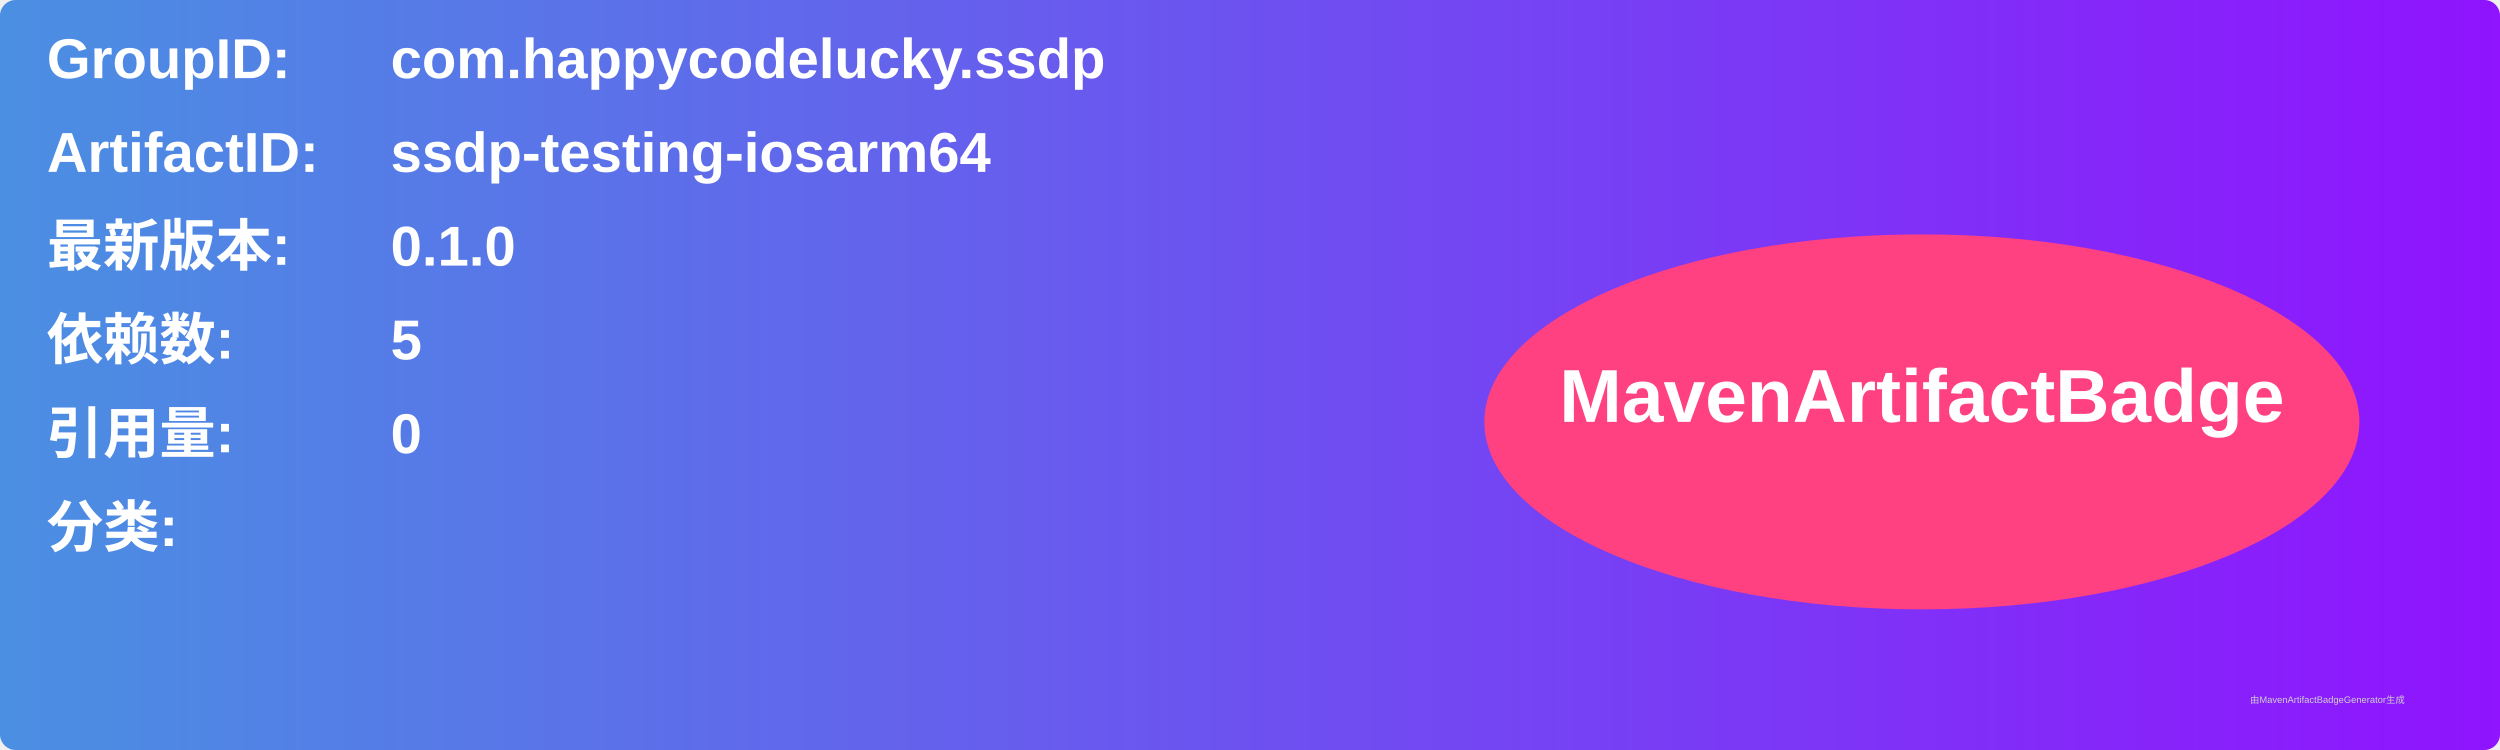
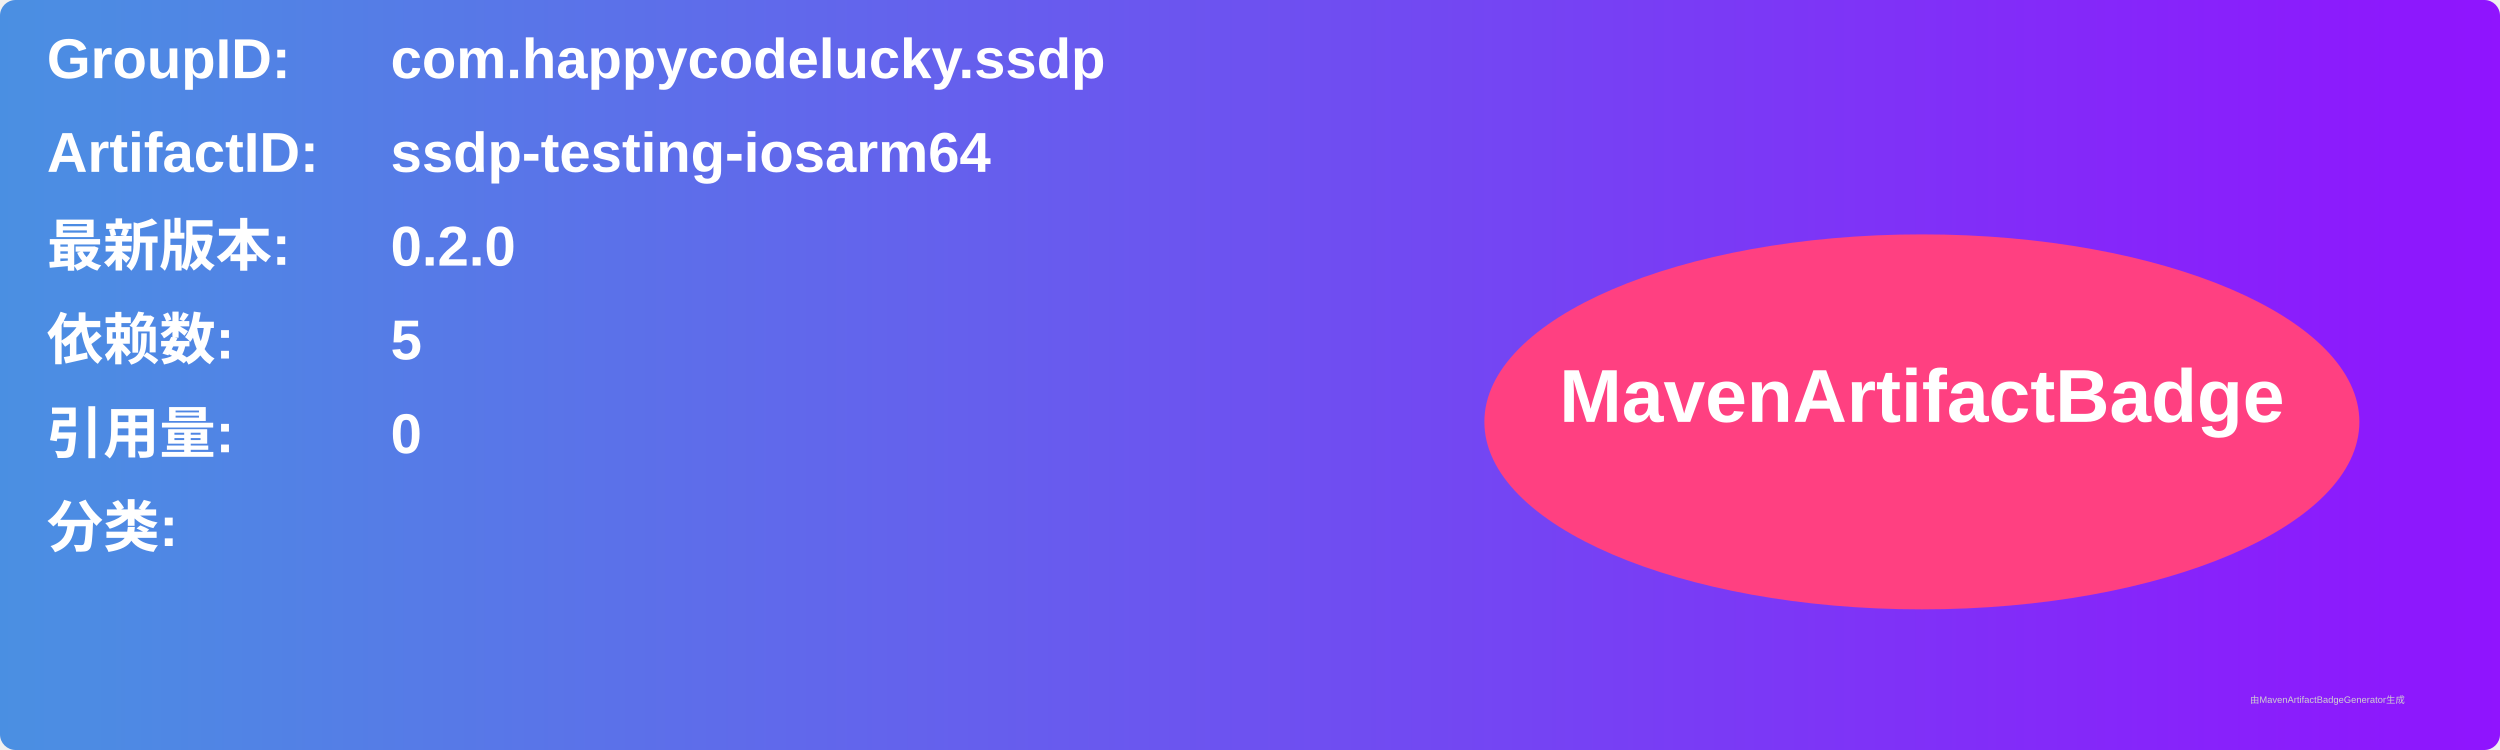
<svg xmlns="http://www.w3.org/2000/svg" width="800" height="240" viewBox="0 0 800 240">
  <linearGradient id="grad" x1="0%" y1="0%" x2="100%" y2="0%">
    <stop offset="0%" stop-color="#4a90e2" />
    <stop offset="100%" stop-color="#9013fe" />
  </linearGradient>
  <rect width="100%" height="100%" rx="5" ry="5" fill="url(#grad)" />
  <g transform="translate(15, 15)">
    <text x="0" y="10" font-family="Arial" font-size="18" fill="white" font-weight="bold" width="260">GroupID:</text>
    <text x="110" y="10" font-family="Arial" font-size="18" fill="white" font-weight="bold" width="460">com.happycodelucky.ssdp</text>
    <text x="0" y="40" font-family="Arial" font-size="18" fill="white" font-weight="bold" width="260">ArtifactID:</text>
    <text x="110" y="40" font-family="Arial" font-size="18" fill="white" font-weight="bold" width="460">ssdp-testing-iosarm64</text>
    <text x="0" y="70" font-family="Arial" font-size="18" fill="white" font-weight="bold">最新版本:</text>
    <text x="110" y="70" font-family="Arial" font-size="18" fill="white" font-weight="bold">
-       <tspan font-weight="bold">0.1.0</tspan>
+       <tspan font-weight="bold">0.2.0</tspan>
    </text>
    <text x="0" y="100" font-family="Arial" font-size="18" fill="white" font-weight="bold">依赖数: </text>
    <text x="110" y="100" font-family="Arial" font-size="18" fill="white">
      <tspan font-weight="bold">5</tspan>
    </text>
    <text x="0" y="130" font-family="Arial" font-size="18" fill="white" font-weight="bold">引用量: </text>
    <text x="110" y="130" font-family="Arial" font-size="18" fill="white">
      <tspan font-weight="bold">0</tspan>
    </text>
    <text x="0" y="160" font-family="Arial" font-size="18" fill="white" font-weight="bold">分类:</text>
    <text x="10" y="190" font-family="Arial" font-size="10" fill="white">
      <tspan font-weight="bold" />
    </text>
    <ellipse cx="600" cy="120" rx="140" ry="60" fill="#ff4081" />
    <text x="600" y="120" text-anchor="middle" font-family="Arial" font-size="24" fill="white" font-weight="bold">MavenArtifactBadge</text>
  </g>
  <text x="720" y="225" font-family="Arial" font-size="3" fill="#d0d0d0">由MavenArtifactBadgeGenerator生成</text>
</svg>
